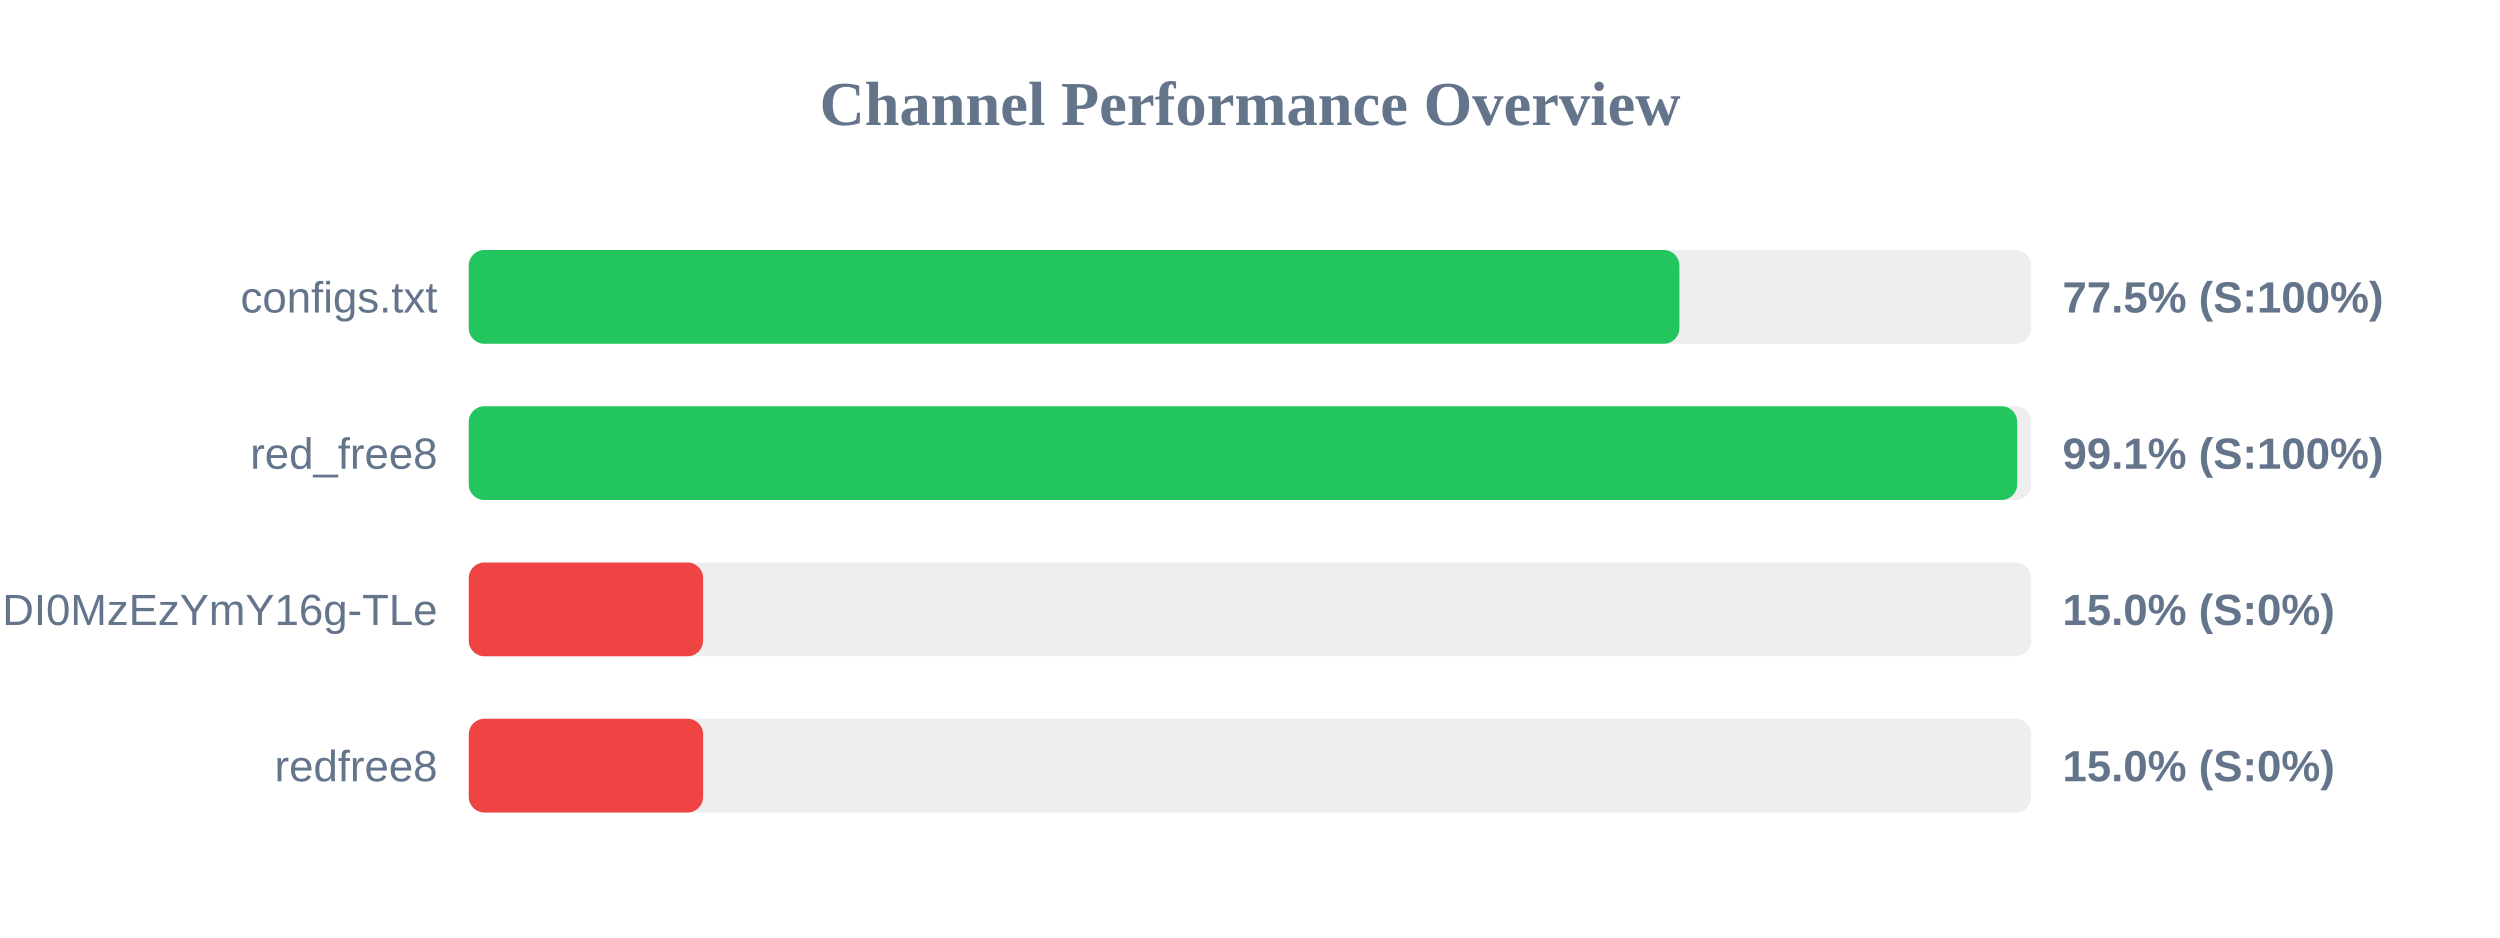
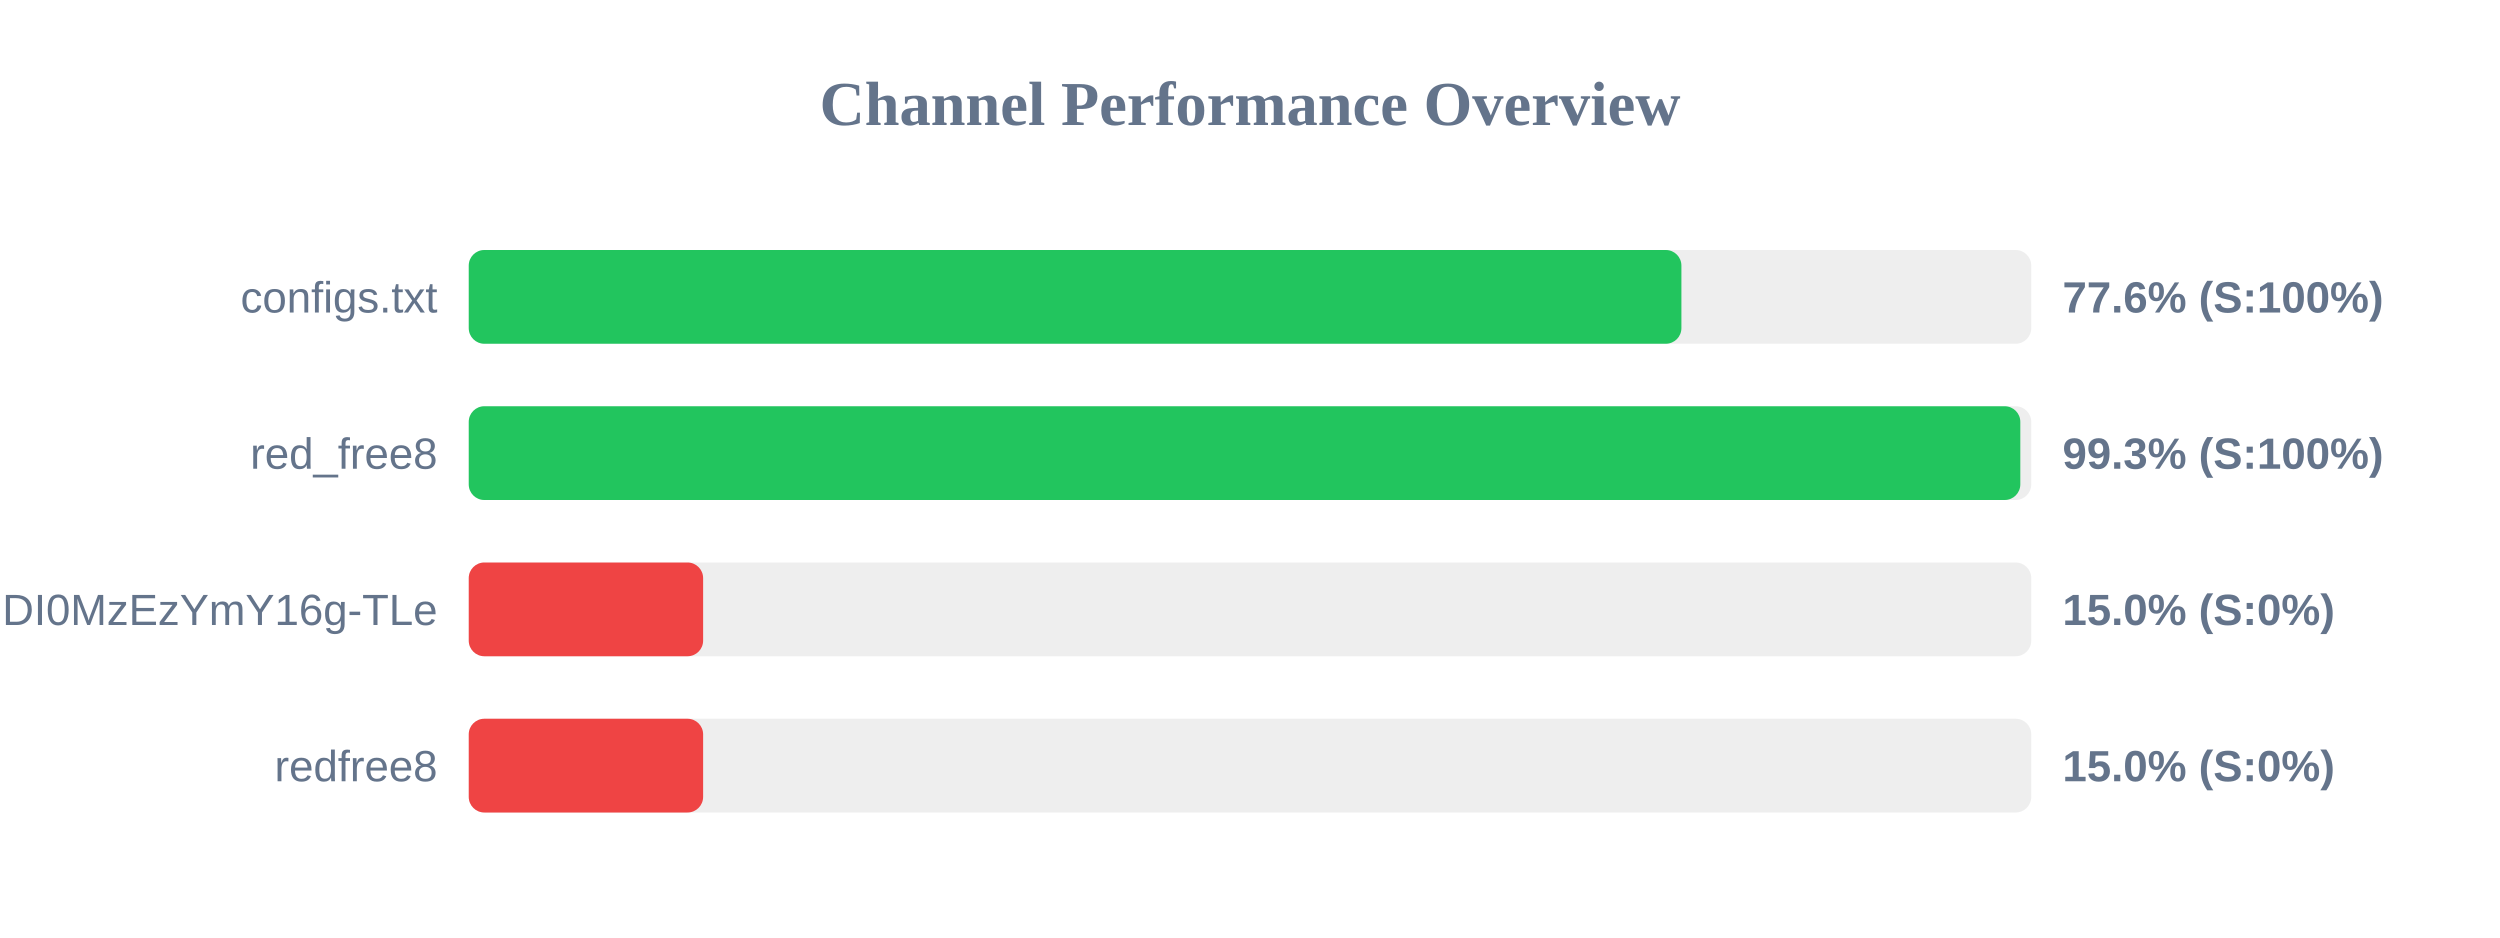
<svg xmlns="http://www.w3.org/2000/svg" width="800" height="300" version="1.1">
  <style>
        .row { font: 14px Arial; fill: #64748b; }
        .score { font: bold 14px Arial; fill: #64748b; }
    </style>
  <text x="400" y="40" text-anchor="middle" font-size="20px" font-weight="bold" fill="#64748b">Channel Performance Overview</text>
  <rect x="150" y="80" width="500" height="30" fill="#eee" rx="5" />
-   <rect x="150" y="80" width="387.4" height="30" fill="#22c55e" rx="5" />
+   <rect x="150" y="80" width="388.05" height="30" fill="#22c55e" rx="5" />
  <text x="140" y="100" text-anchor="end" class="row">configs.txt</text>
-   <text x="660" y="100" text-anchor="start" class="score">77.5% (S:100%)</text>
+   <text x="660" y="100" text-anchor="start" class="score">77.6% (S:100%)</text>
  <rect x="150" y="130" width="500" height="30" fill="#eee" rx="5" />
-   <rect x="150" y="130" width="495.5" height="30" fill="#22c55e" rx="5" />
+   <rect x="150" y="130" width="496.5" height="30" fill="#22c55e" rx="5" />
  <text x="140" y="150" text-anchor="end" class="row">red_free8</text>
-   <text x="660" y="150" text-anchor="start" class="score">99.1% (S:100%)</text>
+   <text x="660" y="150" text-anchor="start" class="score">99.3% (S:100%)</text>
  <rect x="150" y="180" width="500" height="30" fill="#eee" rx="5" />
  <rect x="150" y="180" width="75.0" height="30" fill="#ef4444" rx="5" />
  <text x="140" y="200" text-anchor="end" class="row">NjEzODY1NDgyOCwxNzQ1NDI0MzEzYmY16g-TLe</text>
  <text x="660" y="200" text-anchor="start" class="score">15.0% (S:0%)</text>
  <rect x="150" y="230" width="500" height="30" fill="#eee" rx="5" />
  <rect x="150" y="230" width="75.0" height="30" fill="#ef4444" rx="5" />
  <text x="140" y="250" text-anchor="end" class="row">redfree8</text>
  <text x="660" y="250" text-anchor="start" class="score">15.0% (S:0%)</text>
</svg>
